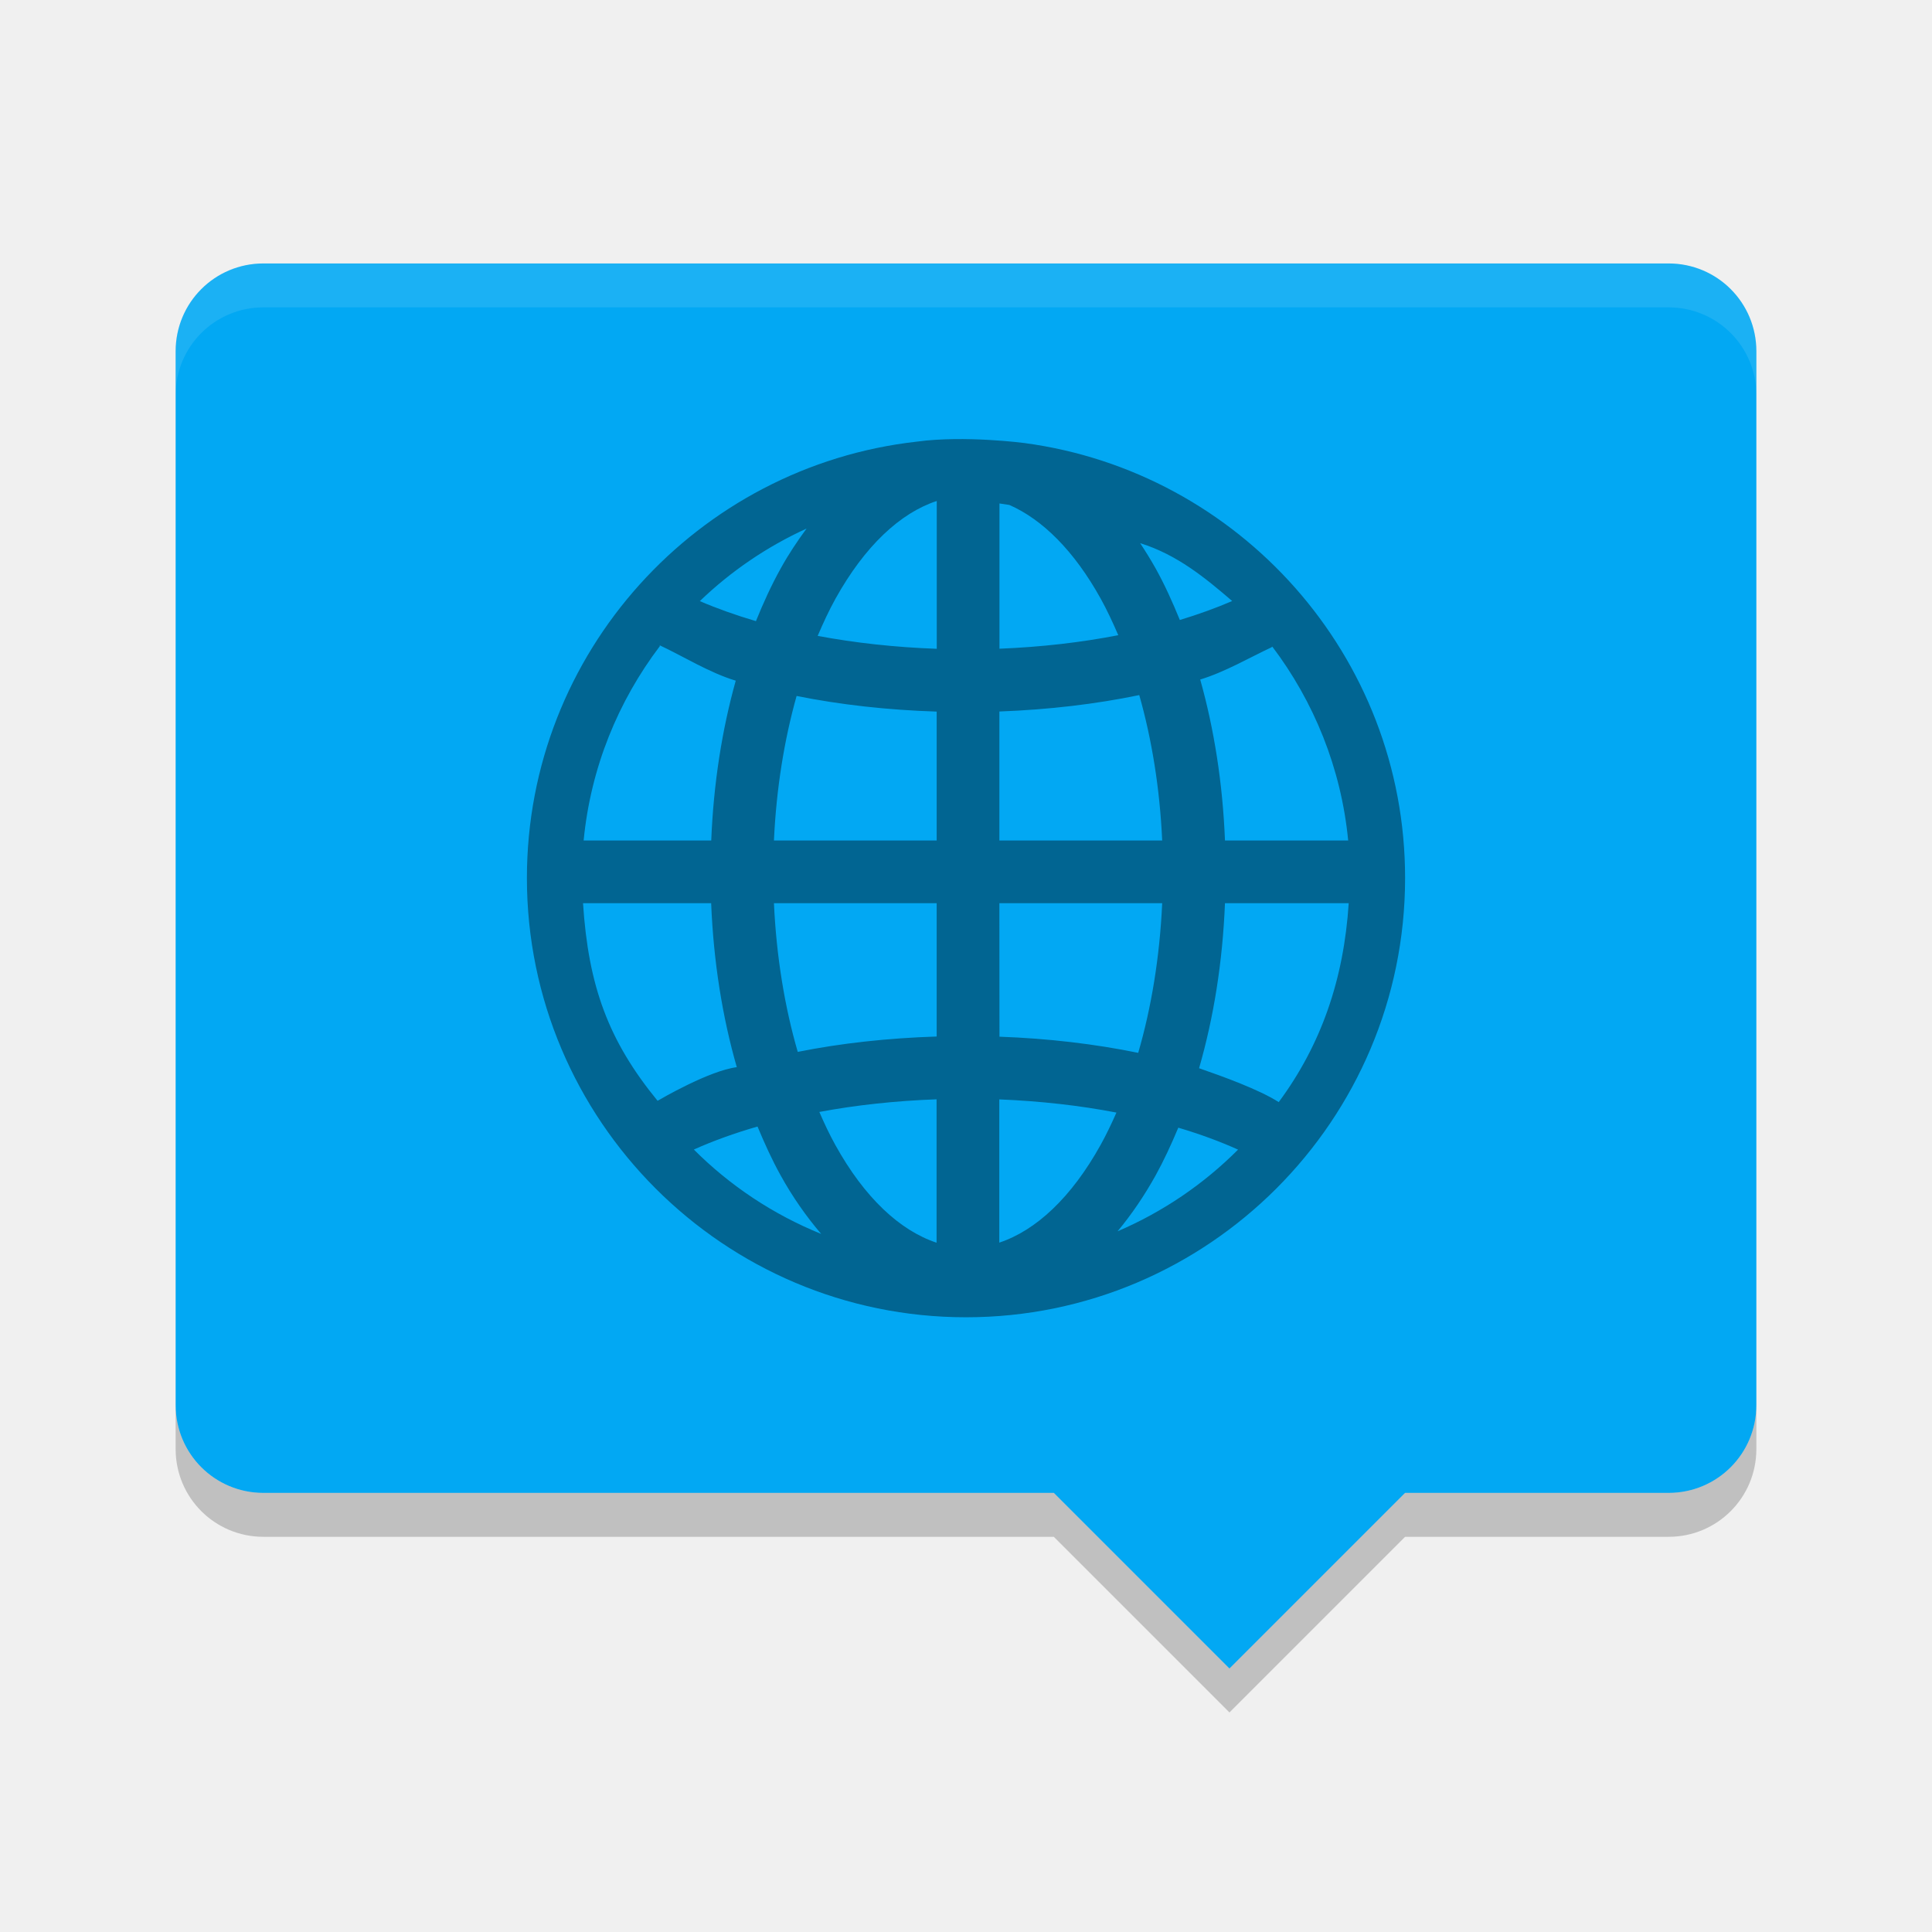
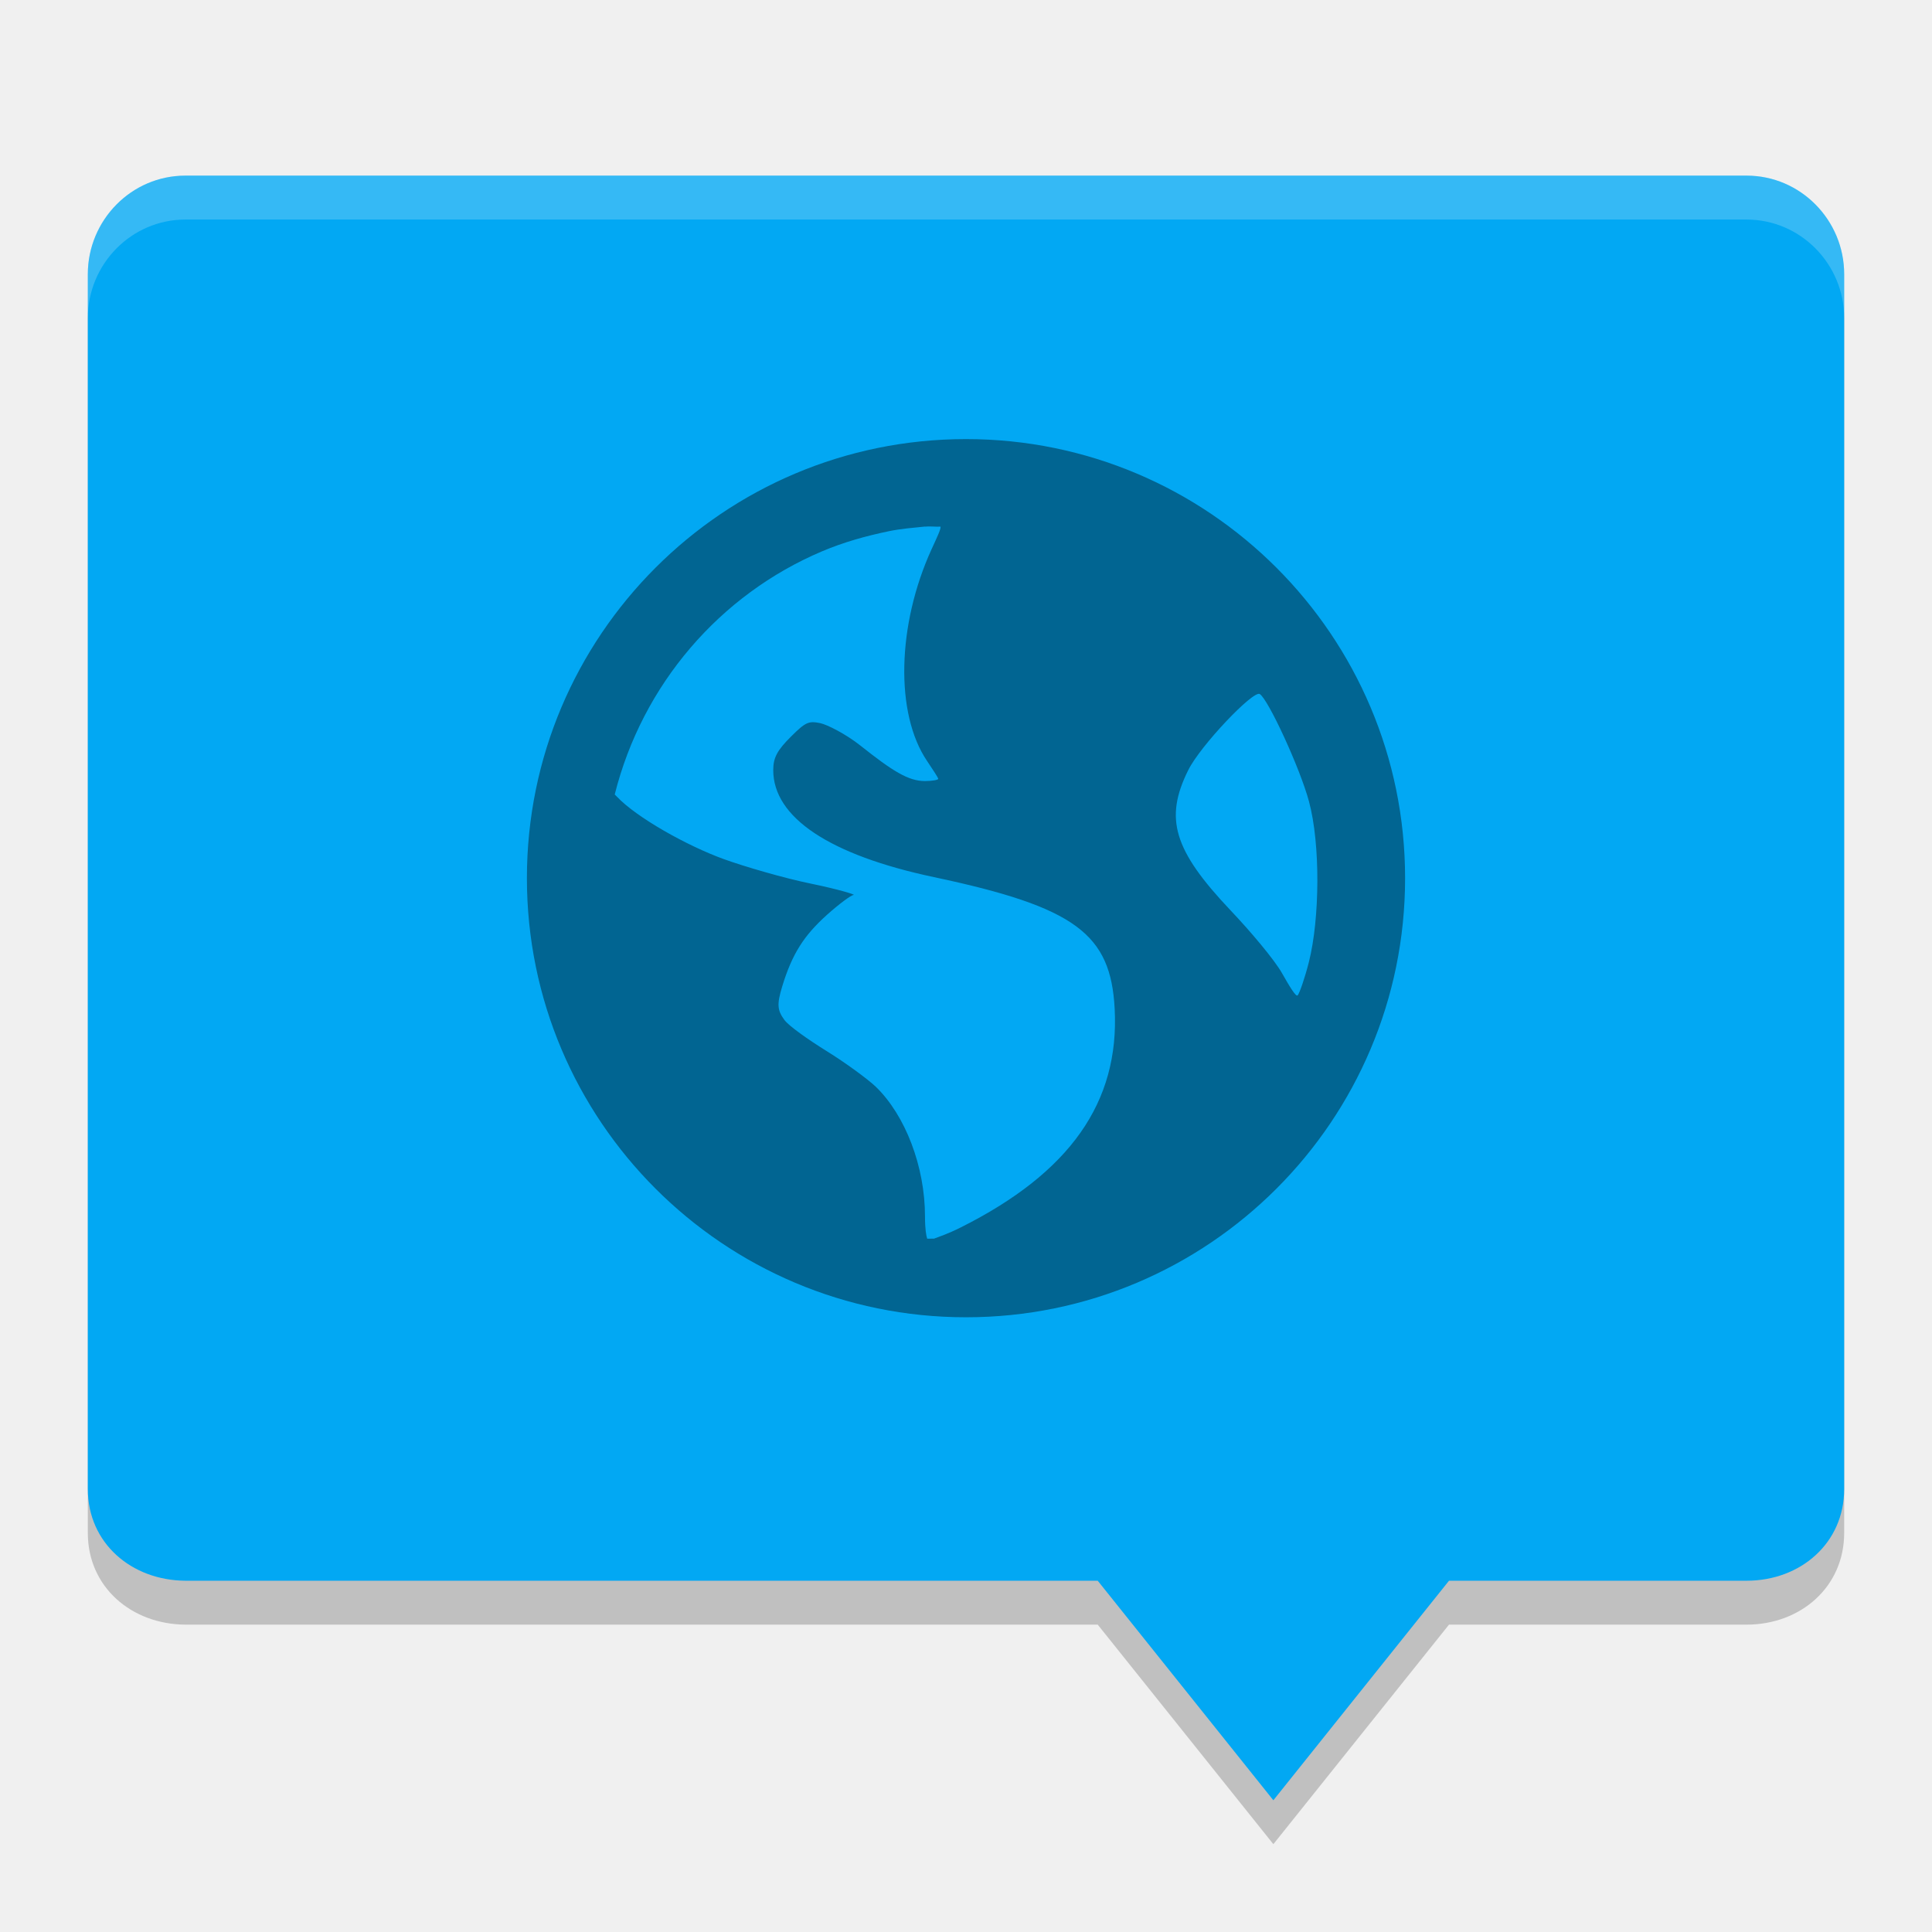
<svg xmlns="http://www.w3.org/2000/svg" width="22" height="22" version="1">
-   <path fill="#02a8f3" d="m3 3c-0.554 0-1 0.446-1 1v12c0 0.554 0.446 1 1 1h9l2 2 2-2h3c0.554 0 1-0.446 1-1v-12c0-0.554-0.446-1-1-1z" />
-   <path fill="#fff" opacity=".1" d="m3 3c-0.554 0-1 0.446-1 1v0.5c0-0.554 0.446-1 1-1h16c0.554 0 1 0.446 1 1v-0.5c0-0.554-0.446-1-1-1h-16z" />
-   <path opacity=".2" d="m2 16v0.5c0 0.554 0.446 1 1 1h9l2 2 2-2h3c0.554 0 1-0.446 1-1v-0.5c0 0.554-0.446 1-1 1h-3l-2 2-2-2h-9c-0.554 0-1-0.446-1-1z" />
-   <path fill-rule="evenodd" opacity=".4" d="m10.44 5.029c-2.495 0.28-4.44 2.4-4.44 4.969 0 2.759 2.242 5.002 5 5.002s5-2.243 5-5.002c0-2.533-1.892-4.626-4.334-4.953 0 0-0.682-0.09-1.226-0.016zm0.227 0.676v1.683c-0.478-0.017-0.934-0.068-1.356-0.147 0.063-0.148 0.13-0.292 0.202-0.422 0.334-0.601 0.737-0.977 1.153-1.114zm0.714 0.028c0.038 0.006 0.076 0.011 0.113 0.017 0.376 0.165 0.738 0.522 1.041 1.069 0.071 0.128 0.136 0.268 0.199 0.414-0.42 0.082-0.876 0.135-1.353 0.154zm-2.196 0.285c-0.105 0.143-0.205 0.292-0.295 0.455-0.104 0.187-0.197 0.389-0.282 0.6-0.23-0.068-0.444-0.144-0.639-0.228 0.353-0.34 0.764-0.62 1.217-0.827zm3.798 0.167c0.422 0.131 0.744 0.398 1.048 0.659-0.183 0.079-0.382 0.151-0.596 0.216-0.084-0.206-0.174-0.405-0.276-0.588-0.056-0.1-0.115-0.195-0.176-0.287zm-5.468 1.172c0.007 0.027-0.012-0.036-0.003-0.009 0.258 0.12 0.564 0.312 0.866 0.403-0.156 0.558-0.253 1.172-0.279 1.82h-1.453c0.08-0.829 0.393-1.587 0.869-2.215zm6.973 0.006c0.473 0.626 0.784 1.382 0.864 2.208h-1.403c-0.026-0.653-0.124-1.271-0.282-1.833 0.285-0.087 0.569-0.254 0.814-0.368 0.011-0.025-0.002 0.018 0.007-0.007zm-1.515 0.552c0.142 0.5 0.234 1.06 0.261 1.656h-1.854v-1.469c0.561-0.021 1.097-0.084 1.593-0.187zm-3.902 0.01c0.497 0.1 1.034 0.16 1.595 0.178v1.468h-1.853c0.027-0.592 0.118-1.148 0.258-1.646zm-2.433 2.36h1.46c0.027 0.666 0.128 1.296 0.292 1.867-0.321 0.042-0.874 0.367-0.902 0.383-0.561-0.685-0.788-1.308-0.849-2.25zm2.175 0h1.853v1.518c-0.556 0.018-1.089 0.076-1.582 0.175-0.148-0.51-0.243-1.083-0.271-1.693zm2.567 0h1.854c-0.028 0.615-0.124 1.192-0.273 1.704-0.492-0.101-1.024-0.164-1.58-0.184zm2.568 0h1.41c-0.056 0.865-0.312 1.61-0.797 2.265-0.225-0.144-0.639-0.293-0.907-0.386 0.166-0.574 0.268-1.208 0.295-1.88zm-3.283 2.233v1.633c-0.416-0.138-0.82-0.511-1.153-1.113-0.065-0.117-0.125-0.244-0.182-0.376 0.416-0.078 0.866-0.127 1.336-0.144zm0.714 0.001c0.47 0.019 0.919 0.07 1.334 0.15-0.057 0.129-0.116 0.253-0.18 0.368-0.334 0.602-0.738 0.975-1.154 1.113zm-2.753 0.309c0.081 0.195 0.167 0.383 0.263 0.556 0.136 0.246 0.292 0.468 0.462 0.667-0.547-0.222-1.04-0.55-1.45-0.961 0.218-0.098 0.462-0.186 0.725-0.262zm4.791 0.013c0.247 0.073 0.475 0.157 0.681 0.25-0.391 0.392-0.856 0.709-1.372 0.93 0.159-0.191 0.304-0.404 0.433-0.636 0.094-0.17 0.179-0.354 0.258-0.543z" />
+   <path d="M 2.111,2.5 C 1.496,2.5 1,3.007 1,3.623 L 1,17.456 C 1,18.071 1.496,18.496 2.111,18.5 L 12.5,18.5 l 2,2.5 2,-2.5 3.389,0 C 20.504,18.5 21,18.071 21,17.456 L 21,3.623 C 21,3.007 20.504,2.5 19.889,2.5 Z" style="opacity:0.2" />
+   <path style="fill:#02a8f3" d="M 2.111,2 C 1.496,2 1,2.507 1,3.123 L 1,16.956 C 1,17.571 1.496,17.996 2.111,18 L 12.5,18 l 2,2.5 2,-2.5 3.389,0 C 20.504,18 21,17.571 21,16.956 L 21,3.123 C 21,2.507 20.504,2 19.889,2 Z" />
+   <path style="opacity:0.4" d="m 11,5 c -2.761,0 -5,2.239 -5,5 0,2.761 2.239,5 5,5 2.761,0 5,-2.239 5,-5 0,-2.761 -2.239,-5 -5,-5 z m -0.468,0.997 c 0.054,-0.006 0.123,0.003 0.178,0 0.006,0.026 -0.039,0.119 -0.101,0.255 -0.395,0.863 -0.418,1.874 -0.052,2.414 0.066,0.098 0.127,0.191 0.127,0.203 0,0.012 -0.071,0.025 -0.152,0.025 -0.19,1e-6 -0.37,-0.115 -0.737,-0.406 C 9.632,8.359 9.42,8.251 9.338,8.234 9.209,8.209 9.175,8.22 9.008,8.387 8.852,8.542 8.805,8.626 8.805,8.769 c 0,0.539 0.64,0.967 1.83,1.219 1.616,0.342 2.013,0.649 2.058,1.499 0.056,1.065 -0.511,1.868 -1.753,2.49 -0.148,0.074 -0.242,0.104 -0.305,0.128 -0.028,-0.002 -0.05,0.002 -0.077,0 -0.011,-0.033 -0.025,-0.109 -0.025,-0.254 0,-0.566 -0.223,-1.149 -0.559,-1.475 C 9.883,12.289 9.631,12.104 9.415,11.97 9.199,11.836 8.98,11.681 8.932,11.614 8.851,11.504 8.845,11.437 8.907,11.233 9.02,10.862 9.154,10.654 9.415,10.419 c 0.137,-0.123 0.274,-0.225 0.305,-0.228 0.03,-0.002 -0.175,-0.065 -0.482,-0.128 C 8.929,10 8.478,9.868 8.245,9.784 7.819,9.63 7.245,9.306 7.025,9.072 c -0.009,-0.01 -0.017,-0.017 -0.025,-0.025 0.314,-1.251 1.195,-2.276 2.363,-2.77 0.244,-0.103 0.497,-0.174 0.763,-0.229 0.132,-0.027 0.269,-0.038 0.406,-0.052 z m 3.813,1.906 c 0.096,0.059 0.457,0.84 0.56,1.221 0.133,0.491 0.123,1.341 0,1.829 -0.047,0.186 -0.108,0.359 -0.128,0.381 -0.02,0.022 -0.093,-0.102 -0.179,-0.253 -0.085,-0.151 -0.356,-0.473 -0.583,-0.712 C 13.361,9.679 13.257,9.319 13.531,8.769 13.669,8.491 14.271,7.858 14.345,7.903 Z" />
+   <path style="opacity:0.2;fill:#ffffff" d="M 2.111,2 C 1.496,2 1,2.507 1,3.123 l 0,0.5 C 1,3.007 1.496,2.5 2.111,2.5 l 17.777,0 C 20.504,2.5 21,3.007 21,3.623 l 0,-0.5 C 21,2.507 20.504,2 19.889,2 L 2.111,2 Z" />
</svg>
